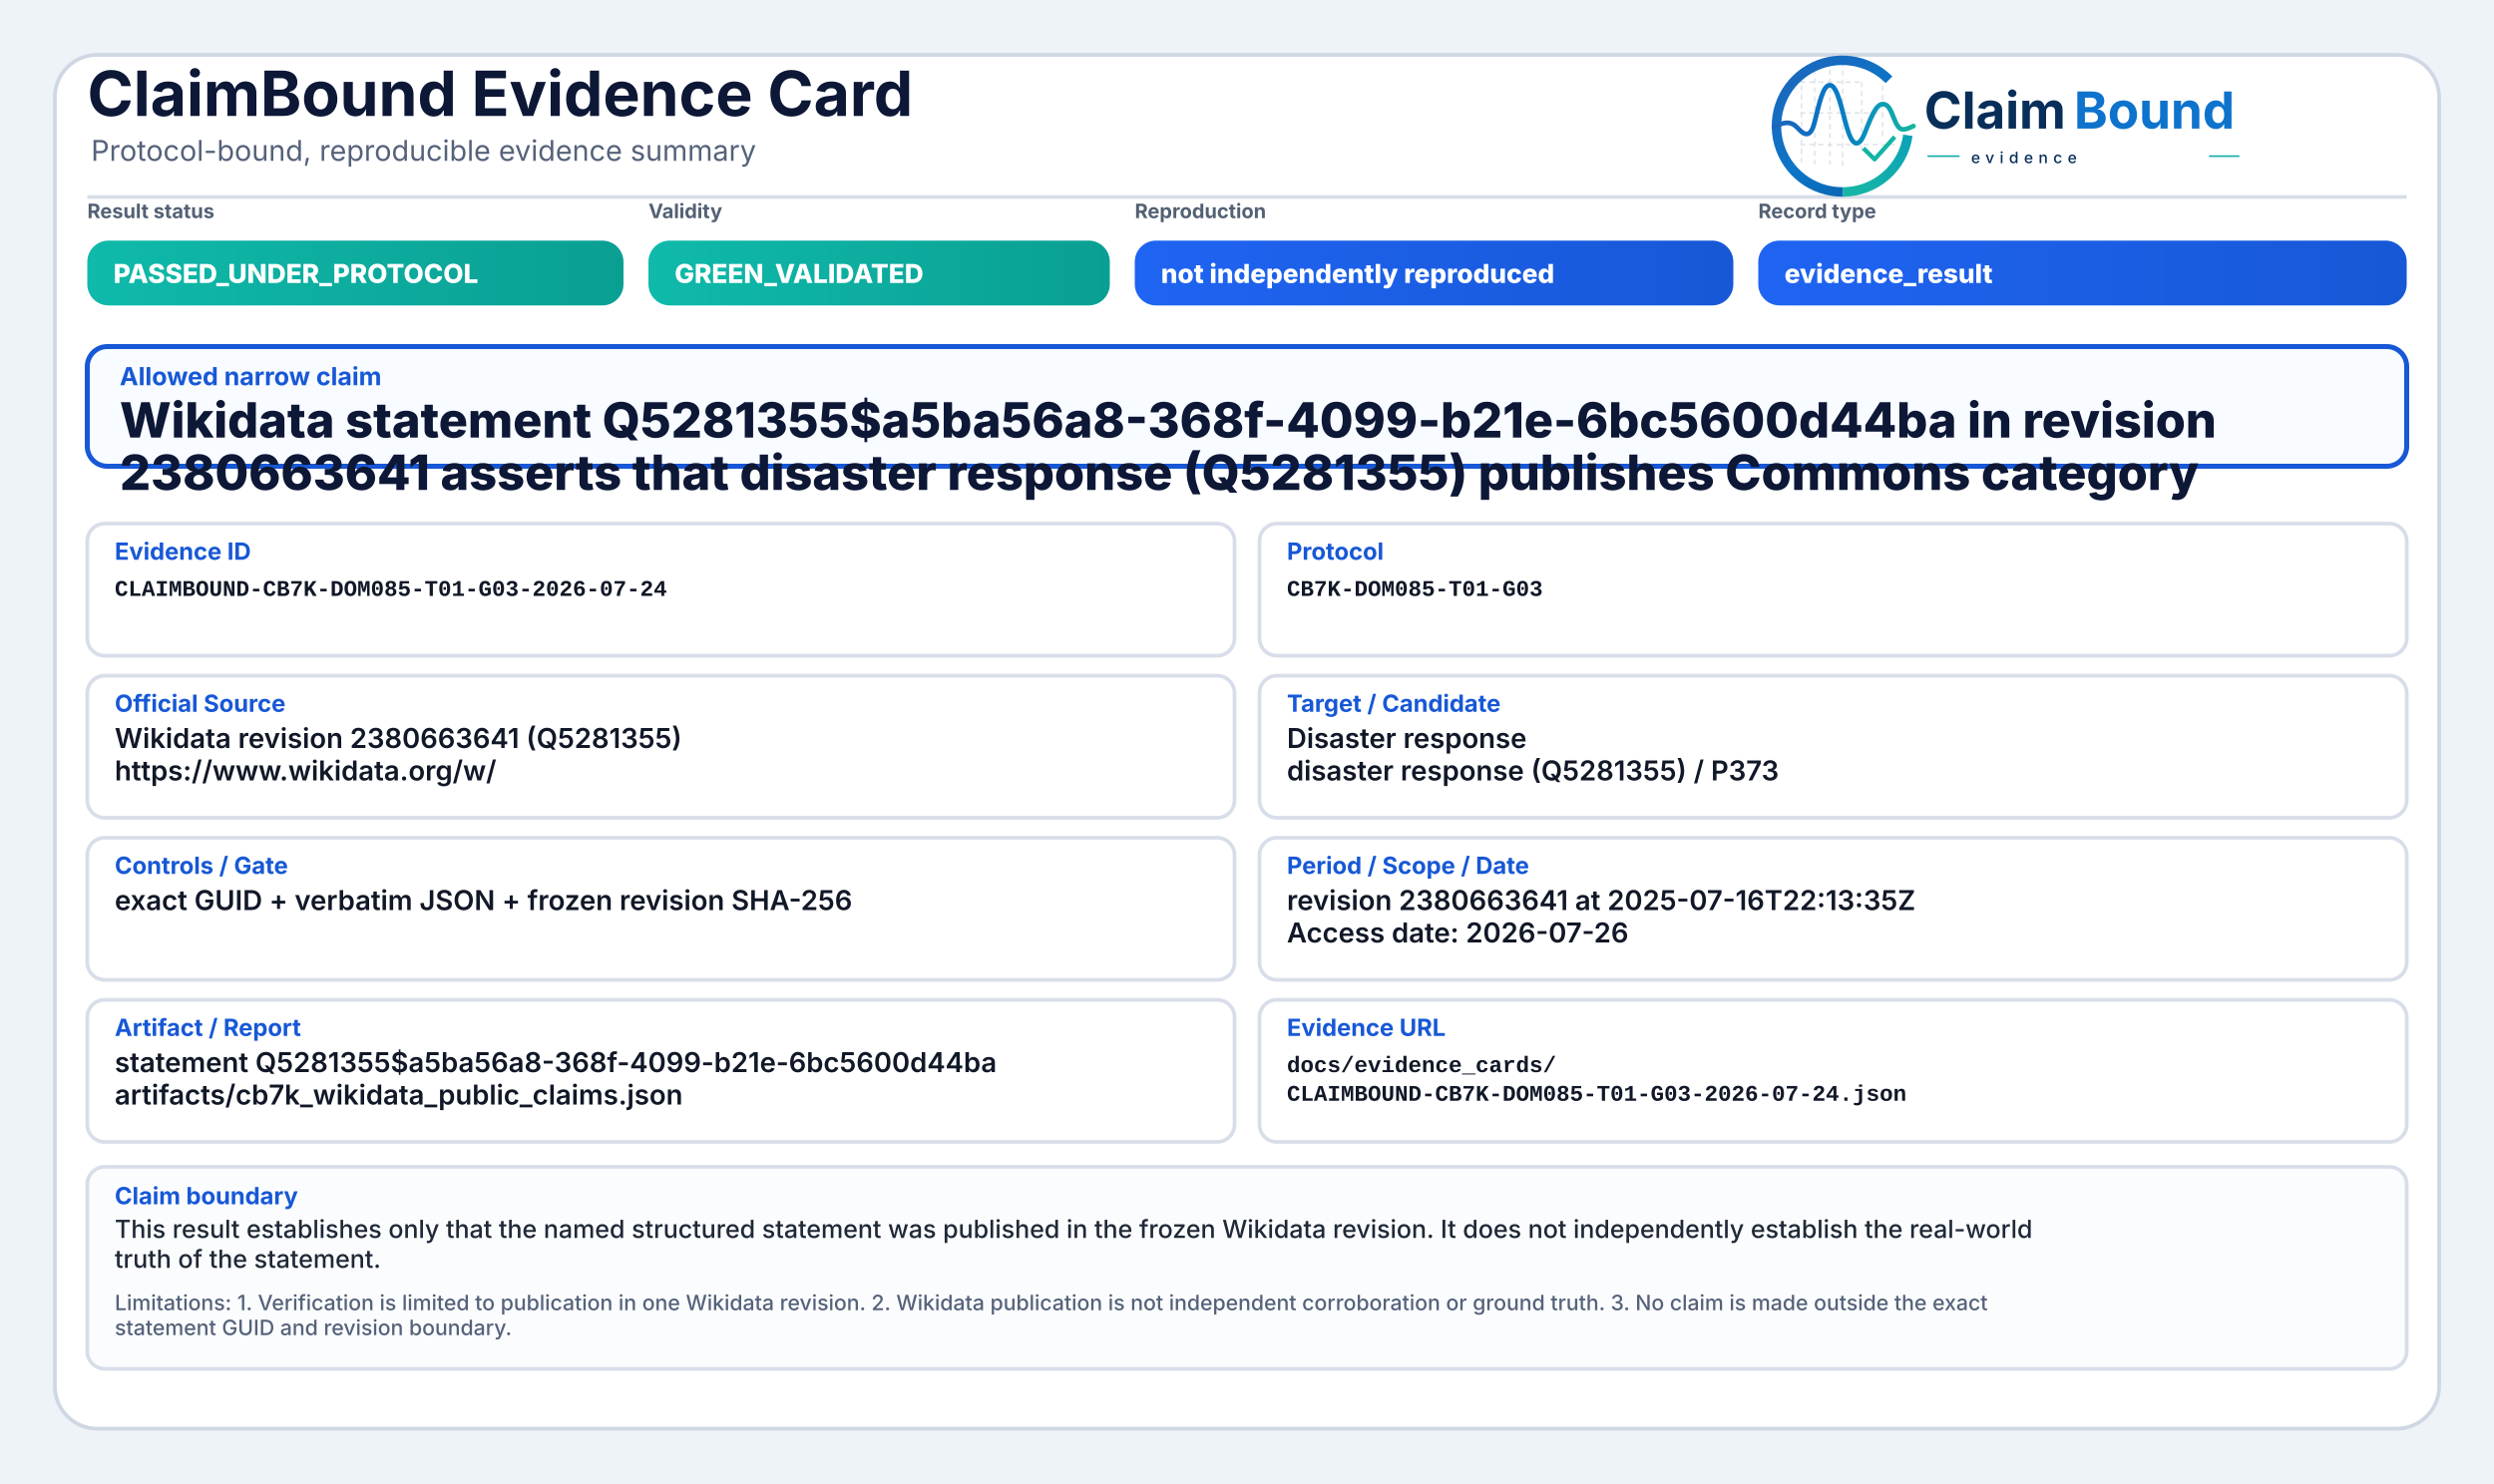
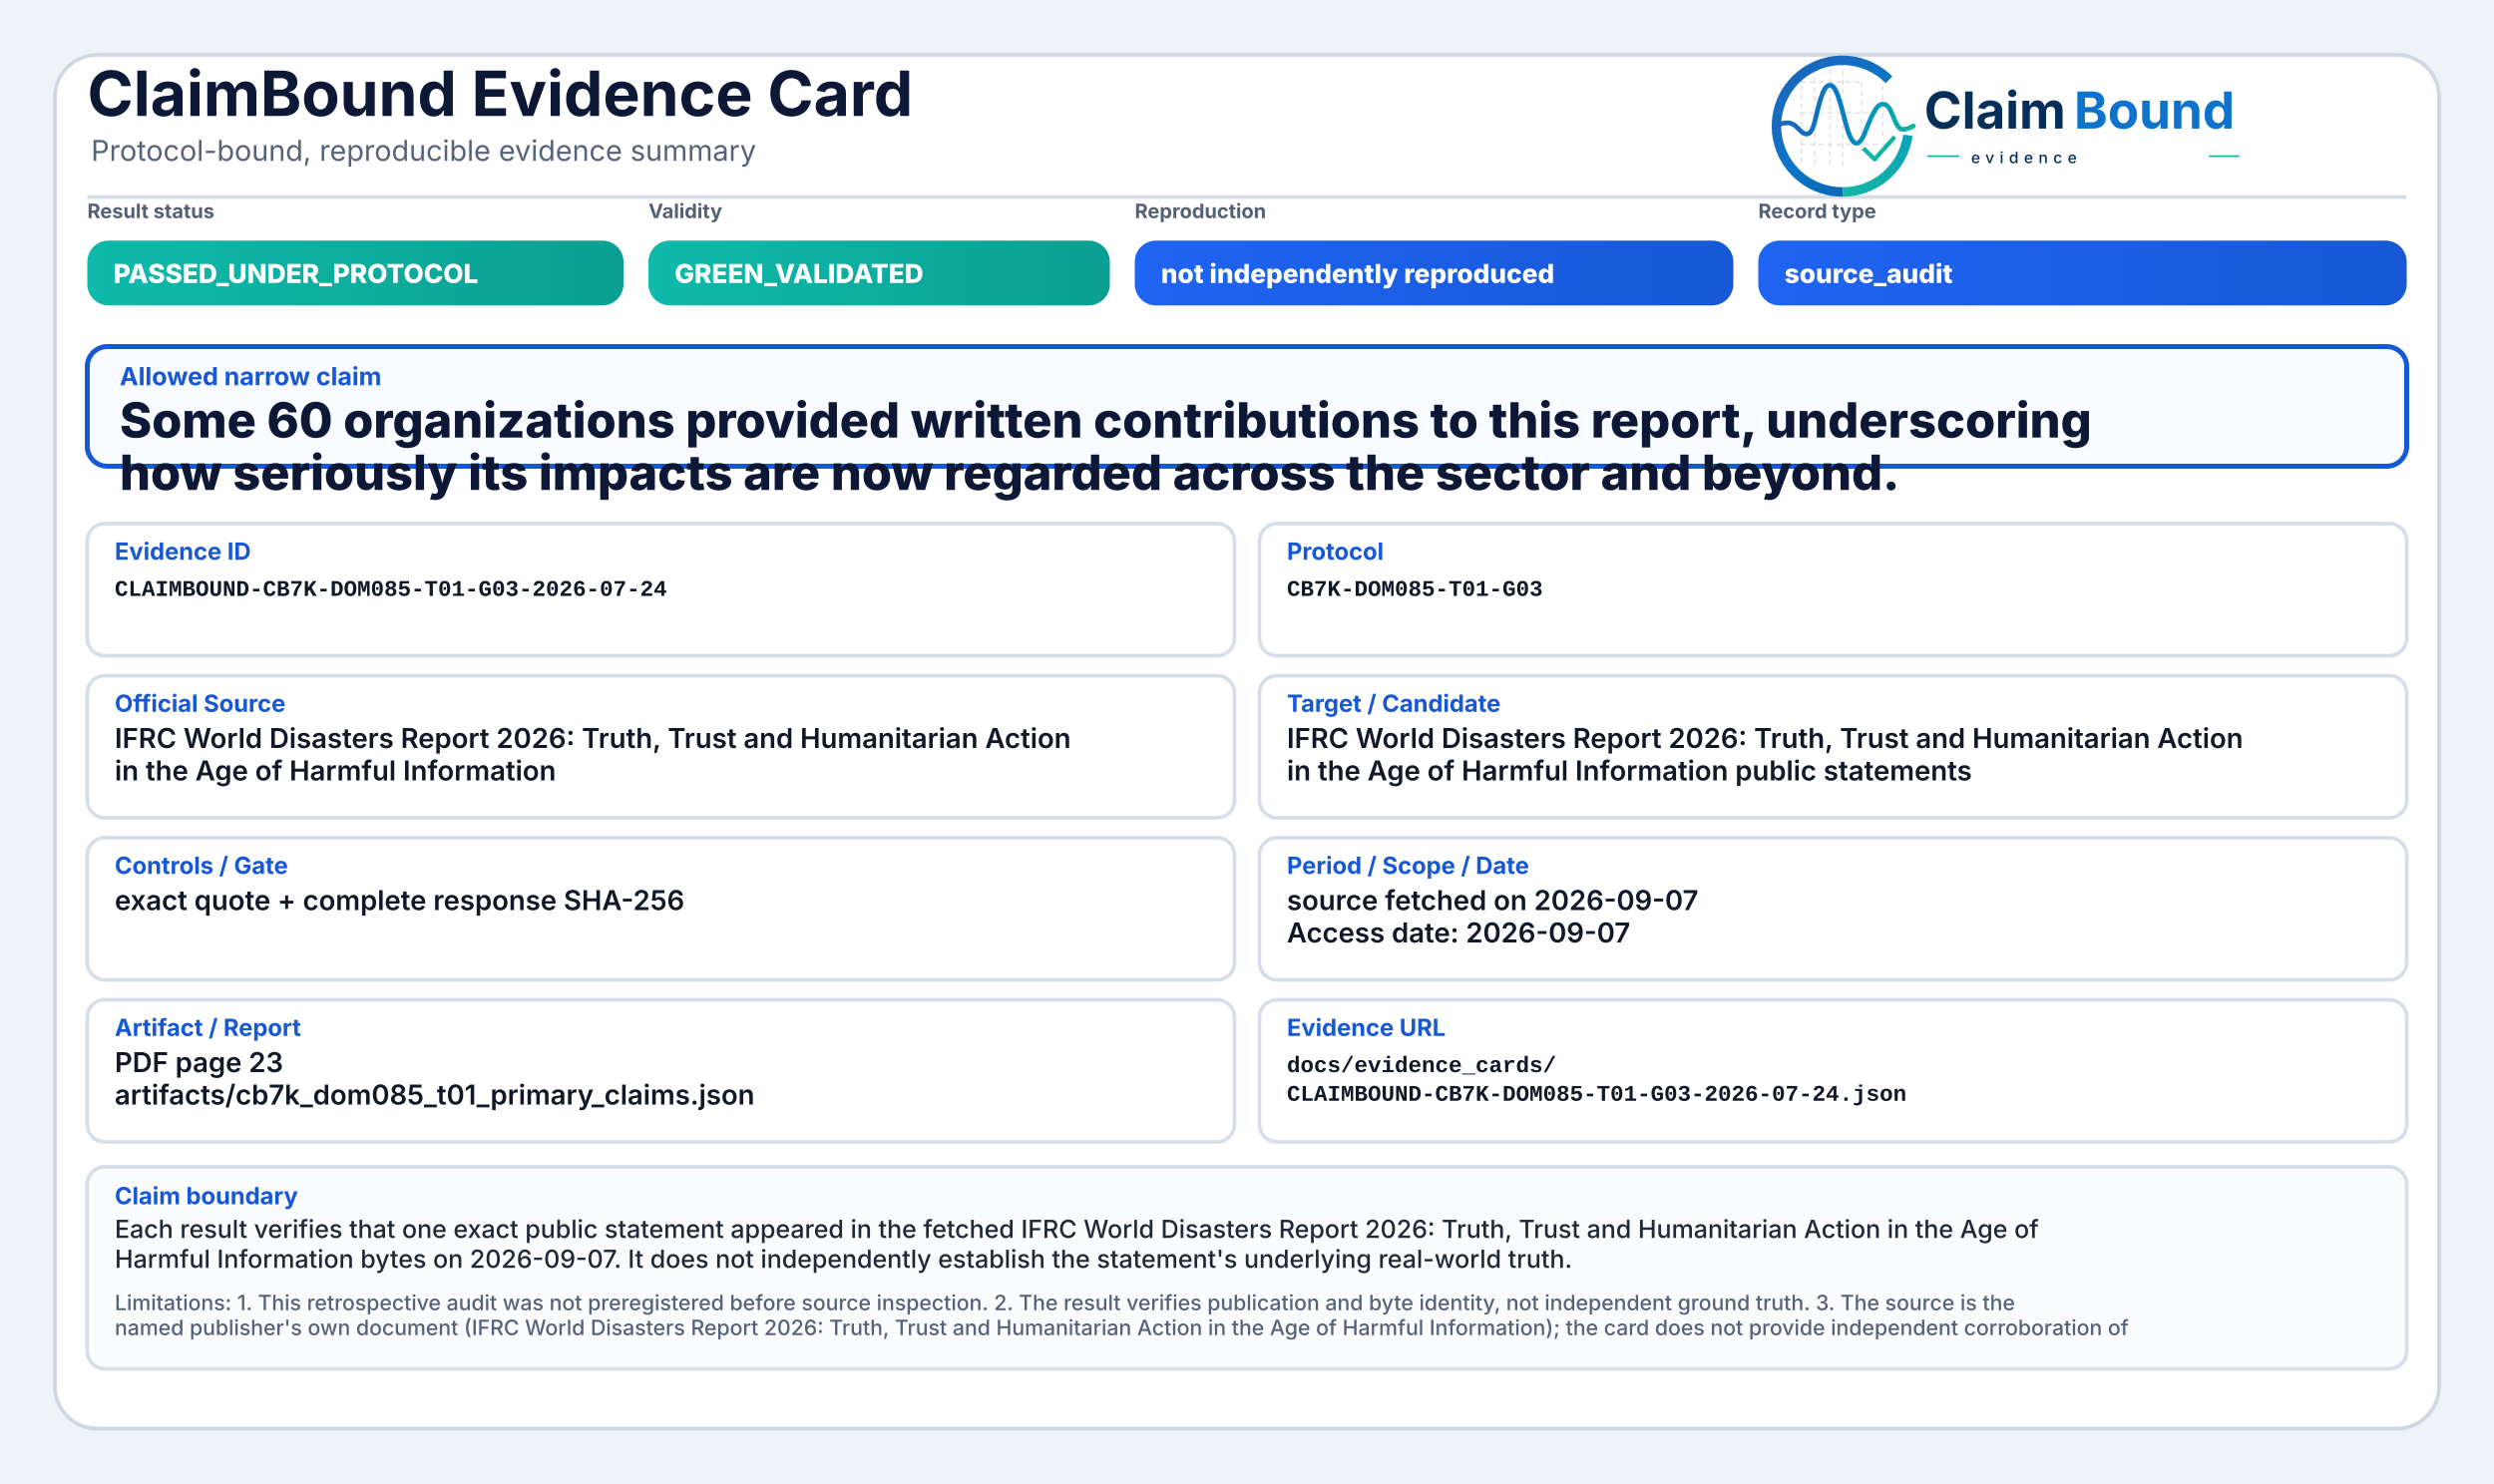
<svg xmlns="http://www.w3.org/2000/svg" width="2000" height="1190" viewBox="0 0 2000 1190" role="img" aria-label="ClaimBound Evidence Card">
  <defs>
    <linearGradient id="greenGrad" x1="0" y1="0" x2="1" y2="0">
      <stop offset="0%" stop-color="#0fbaaa" />
      <stop offset="100%" stop-color="#0a9f93" />
    </linearGradient>
    <linearGradient id="yellowGrad" x1="0" y1="0" x2="1" y2="0">
      <stop offset="0%" stop-color="#fbbf24" />
      <stop offset="100%" stop-color="#d97706" />
    </linearGradient>
    <linearGradient id="amberGrad" x1="0" y1="0" x2="1" y2="0">
      <stop offset="0%" stop-color="#f97316" />
      <stop offset="100%" stop-color="#c2410c" />
    </linearGradient>
    <linearGradient id="redGrad" x1="0" y1="0" x2="1" y2="0">
      <stop offset="0%" stop-color="#ef4444" />
      <stop offset="100%" stop-color="#b91c1c" />
    </linearGradient>
    <linearGradient id="grayGrad" x1="0" y1="0" x2="1" y2="0">
      <stop offset="0%" stop-color="#64748b" />
      <stop offset="100%" stop-color="#475569" />
    </linearGradient>
    <linearGradient id="blueGrad" x1="0" y1="0" x2="1" y2="0">
      <stop offset="0%" stop-color="#1f64f2" />
      <stop offset="100%" stop-color="#1758d6" />
    </linearGradient>
    <linearGradient id="logoRingBlue" x1="73" y1="453" x2="348" y2="793" gradientUnits="userSpaceOnUse">
      <stop offset="0" stop-color="#1E64BA" />
      <stop offset="0.55" stop-color="#0C75C8" />
      <stop offset="1" stop-color="#0A5FAB" />
    </linearGradient>
    <linearGradient id="logoRingTeal" x1="221" y1="792" x2="403" y2="594" gradientUnits="userSpaceOnUse">
      <stop offset="0" stop-color="#18B7A3" />
      <stop offset="1" stop-color="#089EBC" />
    </linearGradient>
    <linearGradient id="logoSignalGradient" x1="61" y1="628" x2="404" y2="628" gradientUnits="userSpaceOnUse">
      <stop offset="0" stop-color="#1E64BA" />
      <stop offset="0.43" stop-color="#0877C4" />
      <stop offset="0.72" stop-color="#0A97BB" />
      <stop offset="1" stop-color="#14B69E" />
    </linearGradient>
  </defs>
  <rect x="0" y="0" width="2000" height="1190" fill="#eef3f8" />
  <rect x="44" y="44" width="1912" height="1102" rx="34" fill="#ffffff" stroke="#cfd7e3" stroke-width="3" />
  <path d="M70 158 H1930" stroke="#d7dde7" stroke-width="3" />
  <text x="70" y="93" font-family="Inter, Segoe UI, Arial, sans-serif" font-size="50" font-weight="750" fill="#0d1736">ClaimBound Evidence Card</text>
  <text x="73" y="129" font-family="Inter, Segoe UI, Arial, sans-serif" font-size="23" font-weight="400" fill="#55627a">Protocol-bound, reproducible evidence summary</text>
  <g aria-label="ClaimBound evidence logo" transform="translate(1415,52) scale(0.33) translate(-40,-478)">
    <g stroke-linecap="butt" stroke-linejoin="round">
      <g stroke="#CBD3DC" stroke-width="3.2" stroke-linecap="round" stroke-dasharray="10 12" opacity="0.72">
        <path d="M130 507V714" />
        <path d="M162 490V719" />
        <path d="M199 491V719" />
        <path d="M230 471V726" />
        <path d="M276 521V690" />
        <path d="M327 508V650" />
        <path d="M128 520H277" />
        <path d="M128 595H327" />
        <path d="M128 672H355" />
      </g>
      <path d="M342.6 514.3A160 160 0 1 0 230 787" fill="none" stroke="url(#logoRingBlue)" stroke-width="23" />
      <path d="M230 787A160 160 0 0 0 388.4 649.3" fill="none" stroke="url(#logoRingTeal)" stroke-width="23" />
      <path d="M63 629.5C87 616.4 104.3 613.6 121.2 632.2C140.7 653.8 153.4 651.6 162.1 616.2C173.8 568.5 182.5 527.5 198.9 527.5C217.5 527.5 228.4 590.6 240.3 630.8C253.4 675.4 268.6 682.8 284.6 641.5C303.5 592.9 315.2 567.6 333.7 574.7C352.6 582 355.7 635.1 376.6 634.9C386.2 634.8 394 630.4 402 626.8" fill="none" stroke="url(#logoSignalGradient)" stroke-width="11.5" stroke-linecap="round" />
      <path d="M284 684.5L307.5 707.7L353 657" fill="none" stroke="#12B4A4" stroke-width="10.5" stroke-linecap="square" />
    </g>
    <text x="428" y="633" font-family="Inter, Segoe UI, Arial, sans-serif" font-size="124" font-weight="750" fill="#082F59" text-rendering="geometricPrecision">Claim</text>
    <text x="792" y="633" font-family="Inter, Segoe UI, Arial, sans-serif" font-size="124" font-weight="750" fill="#0E73CC" text-rendering="geometricPrecision">Bound</text>
    <line x1="436" y1="700" x2="514" y2="700" stroke="#11AFA9" stroke-width="4" />
    <text x="542" y="717" font-family="Inter, Segoe UI, Arial, sans-serif" font-size="38" font-weight="500" letter-spacing="13" fill="#082F59">evidence</text>
    <line x1="1120" y1="700" x2="1194" y2="700" stroke="#11AFA9" stroke-width="4" />
  </g>
  <text x="70" y="175" font-family="Inter, Segoe UI, Arial, sans-serif" font-size="16" font-weight="650" fill="#536174">Result status</text>
  <rect x="70" y="193" width="430" height="52" rx="17" fill="url(#greenGrad)" />
  <text x="91" y="227" font-family="Inter, Segoe UI, Arial, sans-serif" font-size="21" font-weight="800" fill="#ffffff">PASSED_UNDER_PROTOCOL</text>
  <text x="520" y="175" font-family="Inter, Segoe UI, Arial, sans-serif" font-size="16" font-weight="650" fill="#536174">Validity</text>
  <rect x="520" y="193" width="370" height="52" rx="17" fill="url(#greenGrad)" />
  <text x="541" y="227" font-family="Inter, Segoe UI, Arial, sans-serif" font-size="21" font-weight="800" fill="#ffffff">GREEN_VALIDATED</text>
  <text x="910" y="175" font-family="Inter, Segoe UI, Arial, sans-serif" font-size="16" font-weight="650" fill="#536174">Reproduction</text>
  <rect x="910" y="193" width="480" height="52" rx="17" fill="url(#blueGrad)" />
  <text x="931" y="227" font-family="Inter, Segoe UI, Arial, sans-serif" font-size="21" font-weight="800" fill="#ffffff">not independently reproduced</text>
  <text x="1410" y="175" font-family="Inter, Segoe UI, Arial, sans-serif" font-size="16" font-weight="650" fill="#536174">Record type</text>
  <rect x="1410" y="193" width="520" height="52" rx="17" fill="url(#blueGrad)" />
-   <text x="1431" y="227" font-family="Inter, Segoe UI, Arial, sans-serif" font-size="21" font-weight="800" fill="#ffffff">evidence_result</text>
+   <text x="1431" y="227" font-family="Inter, Segoe UI, Arial, sans-serif" font-size="21" font-weight="800" fill="#ffffff">source_audit</text>
  <rect x="70" y="278" width="1860" height="96" rx="16" fill="#f8fbff" stroke="#1758d6" stroke-width="4" />
  <text x="96" y="309" font-family="Inter, Segoe UI, Arial, sans-serif" font-size="20" font-weight="750" fill="#1758d6">Allowed narrow claim</text>
-   <text x="96" y="351" font-family="Inter, Segoe UI, Arial, sans-serif" font-size="39" font-weight="800" fill="#0d1736">Wikidata statement Q5281355$a5ba56a8-368f-4099-b21e-6bc5600d44ba in revision</text>
-   <text x="96" y="393" font-family="Inter, Segoe UI, Arial, sans-serif" font-size="39" font-weight="800" fill="#0d1736">2380663641 asserts that disaster response (Q5281355) publishes Commons category</text>
+   <text x="96" y="351" font-family="Inter, Segoe UI, Arial, sans-serif" font-size="39" font-weight="800" fill="#0d1736">Some 60 organizations provided written contributions to this report, underscoring</text>
+   <text x="96" y="393" font-family="Inter, Segoe UI, Arial, sans-serif" font-size="39" font-weight="800" fill="#0d1736">how seriously its impacts are now regarded across the sector and beyond.</text>
  <rect x="70" y="420" width="920" height="106" rx="14" fill="#ffffff" stroke="#d8dee9" stroke-width="3" />
  <text x="92" y="449" font-family="Inter, Segoe UI, Arial, sans-serif" font-size="19" font-weight="750" fill="#1758d6">Evidence ID</text>
  <text x="92" y="478" font-family="SFMono-Regular, Consolas, Liberation Mono, monospace" font-size="18" font-weight="600" fill="#111827">CLAIMBOUND-CB7K-DOM085-T01-G03-2026-07-24</text>
  <rect x="1010" y="420" width="920" height="106" rx="14" fill="#ffffff" stroke="#d8dee9" stroke-width="3" />
  <text x="1032" y="449" font-family="Inter, Segoe UI, Arial, sans-serif" font-size="19" font-weight="750" fill="#1758d6">Protocol</text>
  <text x="1032" y="478" font-family="SFMono-Regular, Consolas, Liberation Mono, monospace" font-size="18" font-weight="600" fill="#111827">CB7K-DOM085-T01-G03</text>
  <rect x="70" y="542" width="920" height="114" rx="14" fill="#ffffff" stroke="#d8dee9" stroke-width="3" />
  <text x="92" y="571" font-family="Inter, Segoe UI, Arial, sans-serif" font-size="19" font-weight="750" fill="#1758d6">Official Source</text>
-   <text x="92" y="600" font-family="Inter, Segoe UI, Arial, sans-serif" font-size="22" font-weight="600" fill="#111827">Wikidata revision 2380663641 (Q5281355)</text>
-   <text x="92" y="626" font-family="Inter, Segoe UI, Arial, sans-serif" font-size="22" font-weight="600" fill="#111827">https://www.wikidata.org/w/</text>
+   <text x="92" y="600" font-family="Inter, Segoe UI, Arial, sans-serif" font-size="22" font-weight="600" fill="#111827">IFRC World Disasters Report 2026: Truth, Trust and Humanitarian Action</text>
+   <text x="92" y="626" font-family="Inter, Segoe UI, Arial, sans-serif" font-size="22" font-weight="600" fill="#111827">in the Age of Harmful Information</text>
  <rect x="1010" y="542" width="920" height="114" rx="14" fill="#ffffff" stroke="#d8dee9" stroke-width="3" />
  <text x="1032" y="571" font-family="Inter, Segoe UI, Arial, sans-serif" font-size="19" font-weight="750" fill="#1758d6">Target / Candidate</text>
-   <text x="1032" y="600" font-family="Inter, Segoe UI, Arial, sans-serif" font-size="22" font-weight="600" fill="#111827">Disaster response</text>
-   <text x="1032" y="626" font-family="Inter, Segoe UI, Arial, sans-serif" font-size="22" font-weight="600" fill="#111827">disaster response (Q5281355) / P373</text>
+   <text x="1032" y="600" font-family="Inter, Segoe UI, Arial, sans-serif" font-size="22" font-weight="600" fill="#111827">IFRC World Disasters Report 2026: Truth, Trust and Humanitarian Action</text>
+   <text x="1032" y="626" font-family="Inter, Segoe UI, Arial, sans-serif" font-size="22" font-weight="600" fill="#111827">in the Age of Harmful Information public statements</text>
  <rect x="70" y="672" width="920" height="114" rx="14" fill="#ffffff" stroke="#d8dee9" stroke-width="3" />
  <text x="92" y="701" font-family="Inter, Segoe UI, Arial, sans-serif" font-size="19" font-weight="750" fill="#1758d6">Controls / Gate</text>
-   <text x="92" y="730" font-family="Inter, Segoe UI, Arial, sans-serif" font-size="22" font-weight="600" fill="#111827">exact GUID + verbatim JSON + frozen revision SHA-256</text>
+   <text x="92" y="730" font-family="Inter, Segoe UI, Arial, sans-serif" font-size="22" font-weight="600" fill="#111827">exact quote + complete response SHA-256</text>
  <rect x="1010" y="672" width="920" height="114" rx="14" fill="#ffffff" stroke="#d8dee9" stroke-width="3" />
  <text x="1032" y="701" font-family="Inter, Segoe UI, Arial, sans-serif" font-size="19" font-weight="750" fill="#1758d6">Period / Scope / Date</text>
-   <text x="1032" y="730" font-family="Inter, Segoe UI, Arial, sans-serif" font-size="22" font-weight="600" fill="#111827">revision 2380663641 at 2025-07-16T22:13:35Z</text>
-   <text x="1032" y="756" font-family="Inter, Segoe UI, Arial, sans-serif" font-size="22" font-weight="600" fill="#111827">Access date: 2026-07-26</text>
+   <text x="1032" y="730" font-family="Inter, Segoe UI, Arial, sans-serif" font-size="22" font-weight="600" fill="#111827">source fetched on 2026-09-07</text>
+   <text x="1032" y="756" font-family="Inter, Segoe UI, Arial, sans-serif" font-size="22" font-weight="600" fill="#111827">Access date: 2026-09-07</text>
  <rect x="70" y="802" width="920" height="114" rx="14" fill="#ffffff" stroke="#d8dee9" stroke-width="3" />
  <text x="92" y="831" font-family="Inter, Segoe UI, Arial, sans-serif" font-size="19" font-weight="750" fill="#1758d6">Artifact / Report</text>
-   <text x="92" y="860" font-family="Inter, Segoe UI, Arial, sans-serif" font-size="22" font-weight="600" fill="#111827">statement Q5281355$a5ba56a8-368f-4099-b21e-6bc5600d44ba</text>
-   <text x="92" y="886" font-family="Inter, Segoe UI, Arial, sans-serif" font-size="22" font-weight="600" fill="#111827">artifacts/cb7k_wikidata_public_claims.json</text>
+   <text x="92" y="860" font-family="Inter, Segoe UI, Arial, sans-serif" font-size="22" font-weight="600" fill="#111827">PDF page 23</text>
+   <text x="92" y="886" font-family="Inter, Segoe UI, Arial, sans-serif" font-size="22" font-weight="600" fill="#111827">artifacts/cb7k_dom085_t01_primary_claims.json</text>
  <rect x="1010" y="802" width="920" height="114" rx="14" fill="#ffffff" stroke="#d8dee9" stroke-width="3" />
  <text x="1032" y="831" font-family="Inter, Segoe UI, Arial, sans-serif" font-size="19" font-weight="750" fill="#1758d6">Evidence URL</text>
  <text x="1032" y="860" font-family="SFMono-Regular, Consolas, Liberation Mono, monospace" font-size="18" font-weight="600" fill="#111827">docs/evidence_cards/</text>
  <text x="1032" y="883" font-family="SFMono-Regular, Consolas, Liberation Mono, monospace" font-size="18" font-weight="600" fill="#111827">CLAIMBOUND-CB7K-DOM085-T01-G03-2026-07-24.json</text>
  <rect x="70" y="936" width="1860" height="162" rx="14" fill="#fbfcfe" stroke="#d8dee9" stroke-width="3" />
  <text x="92" y="966" font-family="Inter, Segoe UI, Arial, sans-serif" font-size="19" font-weight="750" fill="#1758d6">Claim boundary</text>
-   <text x="92" y="993" font-family="Inter, Segoe UI, Arial, sans-serif" font-size="20" font-weight="500" fill="#1f2937">This result establishes only that the named structured statement was published in the frozen Wikidata revision. It does not independently establish the real-world</text>
-   <text x="92" y="1017" font-family="Inter, Segoe UI, Arial, sans-serif" font-size="20" font-weight="500" fill="#1f2937">truth of the statement.</text>
-   <text x="92" y="1051" font-family="Inter, Segoe UI, Arial, sans-serif" font-size="17" font-weight="500" fill="#55627a">Limitations: 1. Verification is limited to publication in one Wikidata revision. 2. Wikidata publication is not independent corroboration or ground truth. 3. No claim is made outside the exact</text>
-   <text x="92" y="1071" font-family="Inter, Segoe UI, Arial, sans-serif" font-size="17" font-weight="500" fill="#55627a">statement GUID and revision boundary.</text>
+   <text x="92" y="993" font-family="Inter, Segoe UI, Arial, sans-serif" font-size="20" font-weight="500" fill="#1f2937">Each result verifies that one exact public statement appeared in the fetched IFRC World Disasters Report 2026: Truth, Trust and Humanitarian Action in the Age of</text>
+   <text x="92" y="1017" font-family="Inter, Segoe UI, Arial, sans-serif" font-size="20" font-weight="500" fill="#1f2937">Harmful Information bytes on 2026-09-07. It does not independently establish the statement's underlying real-world truth.</text>
+   <text x="92" y="1051" font-family="Inter, Segoe UI, Arial, sans-serif" font-size="17" font-weight="500" fill="#55627a">Limitations: 1. This retrospective audit was not preregistered before source inspection. 2. The result verifies publication and byte identity, not independent ground truth. 3. The source is the</text>
+   <text x="92" y="1071" font-family="Inter, Segoe UI, Arial, sans-serif" font-size="17" font-weight="500" fill="#55627a">named publisher's own document (IFRC World Disasters Report 2026: Truth, Trust and Humanitarian Action in the Age of Harmful Information); the card does not provide independent corroboration of</text>
</svg>
